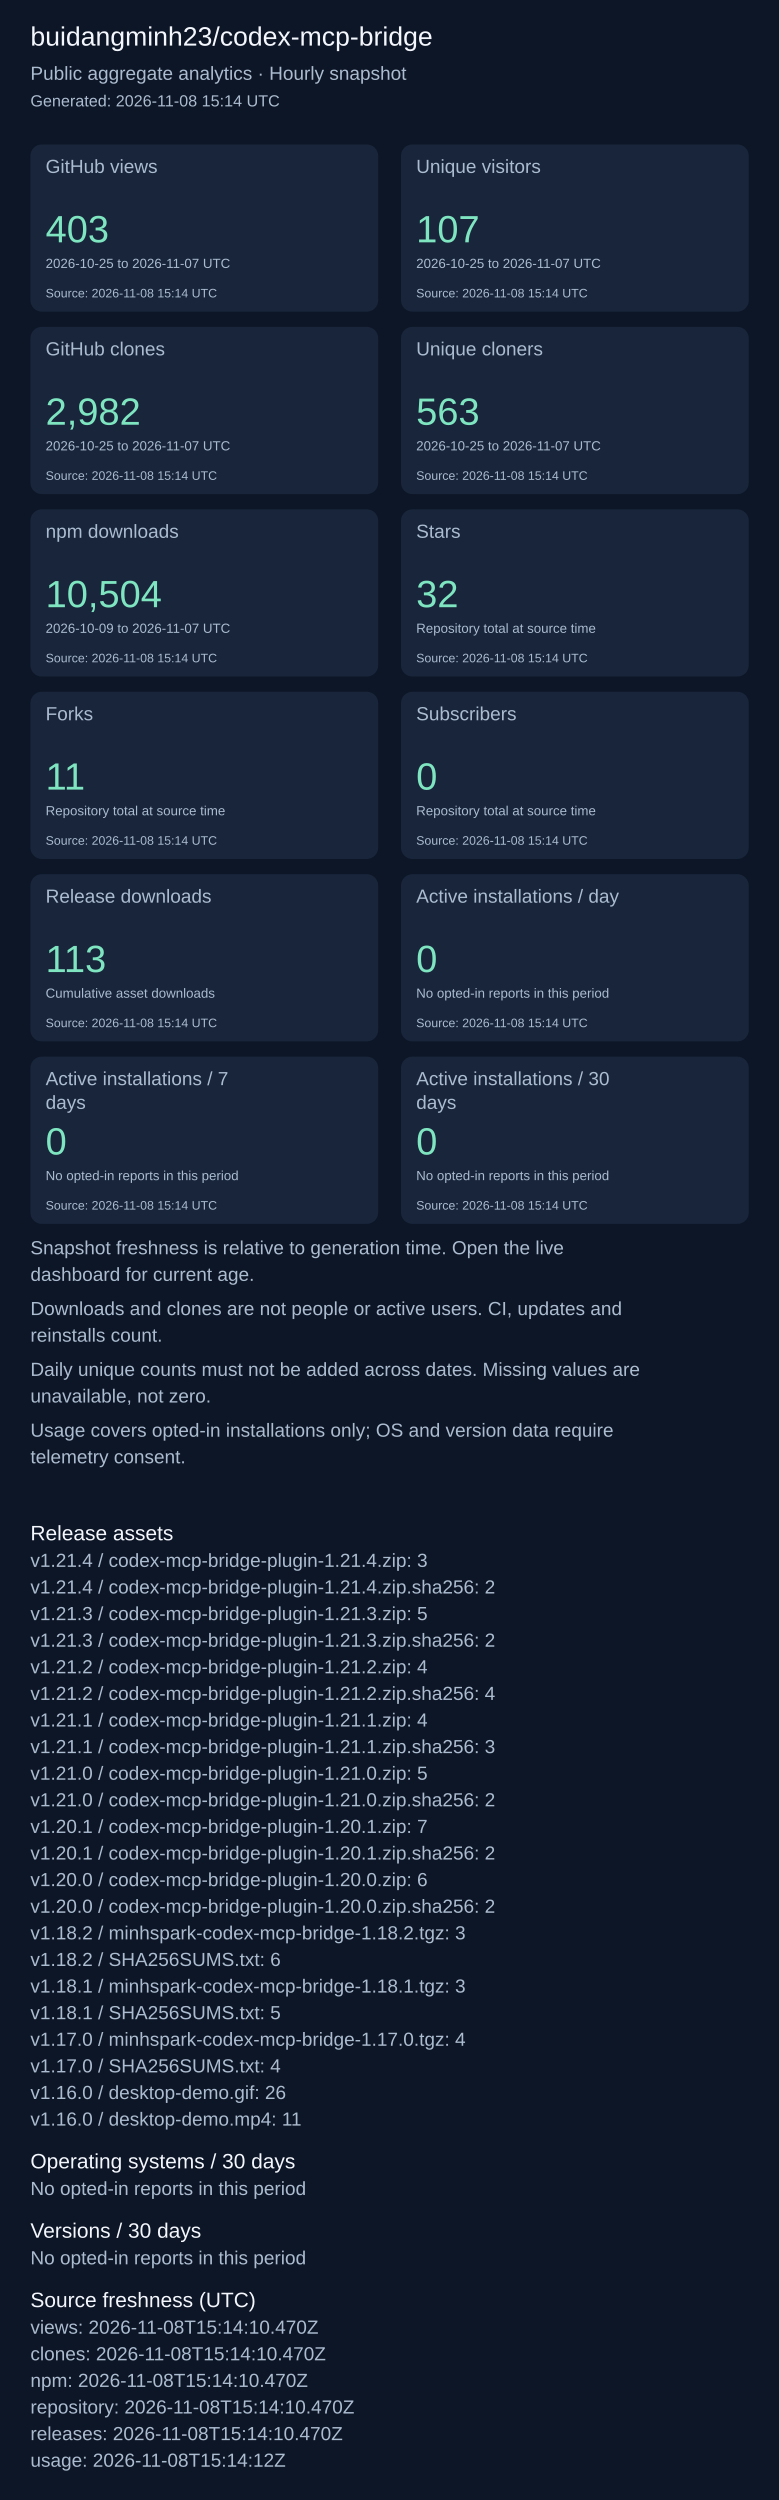
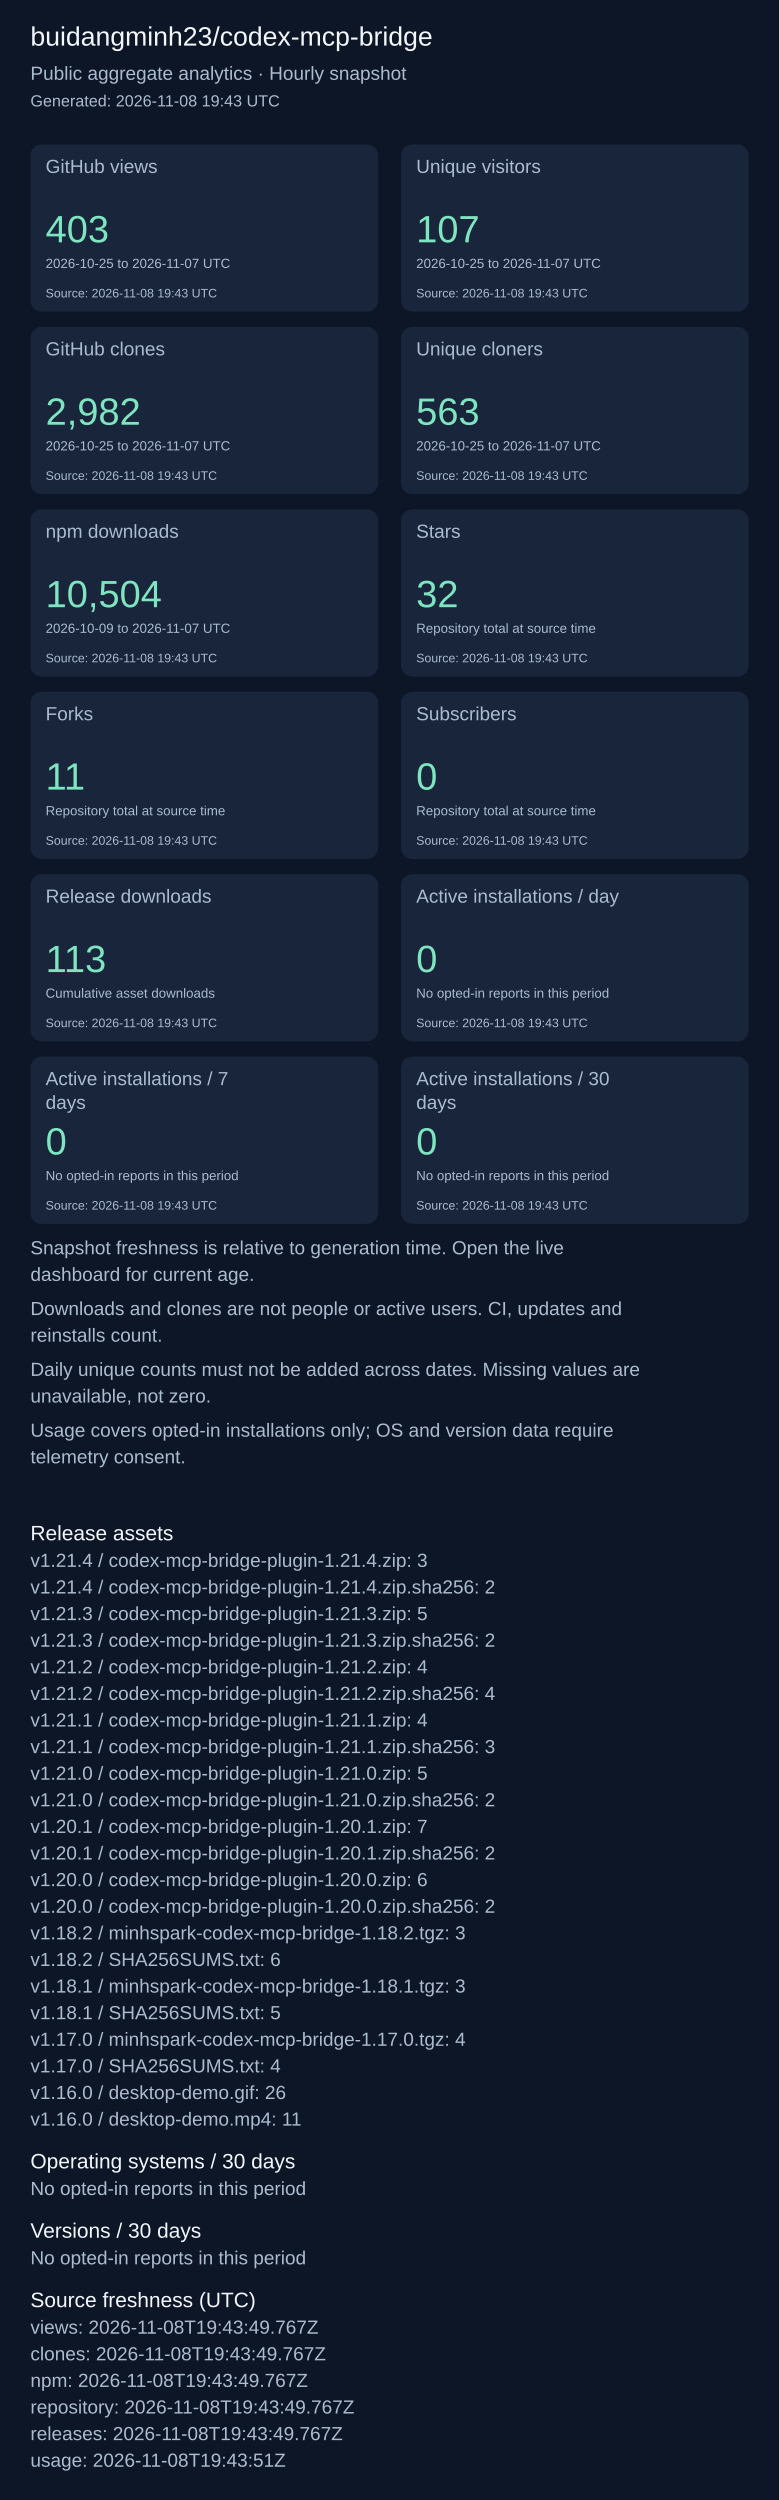
<svg xmlns="http://www.w3.org/2000/svg" width="820" height="2631" viewBox="0 0 820 2631" role="img" aria-label="Repository aggregate analytics">
  <rect width="100%" height="100%" fill="#0d1626" />
  <g font-family="Arial, sans-serif">
    <text x="32" y="48" font-size="28" fill="#f4f7fd">buidangminh23/codex-mcp-bridge</text>
    <text x="32" y="84" font-size="20" fill="#acbcd0">Public aggregate analytics · Hourly snapshot</text>
-     <text x="32" y="112" font-size="17" fill="#acbcd0">Generated: 2026-11-08 15:14 UTC</text>
+     <text x="32" y="112" font-size="17" fill="#acbcd0">Generated: 2026-11-08 19:43 UTC</text>
    <rect x="32" y="152" width="366" height="176" rx="12" fill="#18253b" />
    <text x="48" y="182" font-size="20" fill="#acbcd0">GitHub views</text>
    <text x="48" y="255" font-size="40" fill="#7ee5c0">403</text>
    <text x="48" y="282" font-size="14" fill="#acbcd0">2026-10-25 to 2026-11-07 UTC</text>
-     <text x="48" y="313" font-size="13" fill="#acbcd0">Source: 2026-11-08 15:14 UTC</text>
+     <text x="48" y="313" font-size="13" fill="#acbcd0">Source: 2026-11-08 19:43 UTC</text>
    <rect x="422" y="152" width="366" height="176" rx="12" fill="#18253b" />
    <text x="438" y="182" font-size="20" fill="#acbcd0">Unique visitors</text>
    <text x="438" y="255" font-size="40" fill="#7ee5c0">107</text>
    <text x="438" y="282" font-size="14" fill="#acbcd0">2026-10-25 to 2026-11-07 UTC</text>
-     <text x="438" y="313" font-size="13" fill="#acbcd0">Source: 2026-11-08 15:14 UTC</text>
+     <text x="438" y="313" font-size="13" fill="#acbcd0">Source: 2026-11-08 19:43 UTC</text>
    <rect x="32" y="344" width="366" height="176" rx="12" fill="#18253b" />
    <text x="48" y="374" font-size="20" fill="#acbcd0">GitHub clones</text>
    <text x="48" y="447" font-size="40" fill="#7ee5c0">2,982</text>
    <text x="48" y="474" font-size="14" fill="#acbcd0">2026-10-25 to 2026-11-07 UTC</text>
-     <text x="48" y="505" font-size="13" fill="#acbcd0">Source: 2026-11-08 15:14 UTC</text>
+     <text x="48" y="505" font-size="13" fill="#acbcd0">Source: 2026-11-08 19:43 UTC</text>
    <rect x="422" y="344" width="366" height="176" rx="12" fill="#18253b" />
    <text x="438" y="374" font-size="20" fill="#acbcd0">Unique cloners</text>
    <text x="438" y="447" font-size="40" fill="#7ee5c0">563</text>
    <text x="438" y="474" font-size="14" fill="#acbcd0">2026-10-25 to 2026-11-07 UTC</text>
-     <text x="438" y="505" font-size="13" fill="#acbcd0">Source: 2026-11-08 15:14 UTC</text>
+     <text x="438" y="505" font-size="13" fill="#acbcd0">Source: 2026-11-08 19:43 UTC</text>
    <rect x="32" y="536" width="366" height="176" rx="12" fill="#18253b" />
    <text x="48" y="566" font-size="20" fill="#acbcd0">npm downloads</text>
    <text x="48" y="639" font-size="40" fill="#7ee5c0">10,504</text>
    <text x="48" y="666" font-size="14" fill="#acbcd0">2026-10-09 to 2026-11-07 UTC</text>
-     <text x="48" y="697" font-size="13" fill="#acbcd0">Source: 2026-11-08 15:14 UTC</text>
+     <text x="48" y="697" font-size="13" fill="#acbcd0">Source: 2026-11-08 19:43 UTC</text>
    <rect x="422" y="536" width="366" height="176" rx="12" fill="#18253b" />
    <text x="438" y="566" font-size="20" fill="#acbcd0">Stars</text>
    <text x="438" y="639" font-size="40" fill="#7ee5c0">32</text>
    <text x="438" y="666" font-size="14" fill="#acbcd0">Repository total at source time</text>
-     <text x="438" y="697" font-size="13" fill="#acbcd0">Source: 2026-11-08 15:14 UTC</text>
+     <text x="438" y="697" font-size="13" fill="#acbcd0">Source: 2026-11-08 19:43 UTC</text>
    <rect x="32" y="728" width="366" height="176" rx="12" fill="#18253b" />
    <text x="48" y="758" font-size="20" fill="#acbcd0">Forks</text>
    <text x="48" y="831" font-size="40" fill="#7ee5c0">11</text>
    <text x="48" y="858" font-size="14" fill="#acbcd0">Repository total at source time</text>
-     <text x="48" y="889" font-size="13" fill="#acbcd0">Source: 2026-11-08 15:14 UTC</text>
+     <text x="48" y="889" font-size="13" fill="#acbcd0">Source: 2026-11-08 19:43 UTC</text>
    <rect x="422" y="728" width="366" height="176" rx="12" fill="#18253b" />
    <text x="438" y="758" font-size="20" fill="#acbcd0">Subscribers</text>
    <text x="438" y="831" font-size="40" fill="#7ee5c0">0</text>
    <text x="438" y="858" font-size="14" fill="#acbcd0">Repository total at source time</text>
-     <text x="438" y="889" font-size="13" fill="#acbcd0">Source: 2026-11-08 15:14 UTC</text>
+     <text x="438" y="889" font-size="13" fill="#acbcd0">Source: 2026-11-08 19:43 UTC</text>
    <rect x="32" y="920" width="366" height="176" rx="12" fill="#18253b" />
    <text x="48" y="950" font-size="20" fill="#acbcd0">Release downloads</text>
    <text x="48" y="1023" font-size="40" fill="#7ee5c0">113</text>
    <text x="48" y="1050" font-size="14" fill="#acbcd0">Cumulative asset downloads</text>
-     <text x="48" y="1081" font-size="13" fill="#acbcd0">Source: 2026-11-08 15:14 UTC</text>
+     <text x="48" y="1081" font-size="13" fill="#acbcd0">Source: 2026-11-08 19:43 UTC</text>
    <rect x="422" y="920" width="366" height="176" rx="12" fill="#18253b" />
    <text x="438" y="950" font-size="20" fill="#acbcd0">Active installations / day</text>
    <text x="438" y="1023" font-size="40" fill="#7ee5c0">0</text>
    <text x="438" y="1050" font-size="14" fill="#acbcd0">No opted-in reports in this period</text>
-     <text x="438" y="1081" font-size="13" fill="#acbcd0">Source: 2026-11-08 15:14 UTC</text>
+     <text x="438" y="1081" font-size="13" fill="#acbcd0">Source: 2026-11-08 19:43 UTC</text>
    <rect x="32" y="1112" width="366" height="176" rx="12" fill="#18253b" />
    <text x="48" y="1142" font-size="20" fill="#acbcd0">Active installations / 7</text>
    <text x="48" y="1167" font-size="20" fill="#acbcd0">days</text>
    <text x="48" y="1215" font-size="40" fill="#7ee5c0">0</text>
    <text x="48" y="1242" font-size="14" fill="#acbcd0">No opted-in reports in this period</text>
-     <text x="48" y="1273" font-size="13" fill="#acbcd0">Source: 2026-11-08 15:14 UTC</text>
+     <text x="48" y="1273" font-size="13" fill="#acbcd0">Source: 2026-11-08 19:43 UTC</text>
    <rect x="422" y="1112" width="366" height="176" rx="12" fill="#18253b" />
    <text x="438" y="1142" font-size="20" fill="#acbcd0">Active installations / 30</text>
    <text x="438" y="1167" font-size="20" fill="#acbcd0">days</text>
    <text x="438" y="1215" font-size="40" fill="#7ee5c0">0</text>
    <text x="438" y="1242" font-size="14" fill="#acbcd0">No opted-in reports in this period</text>
-     <text x="438" y="1273" font-size="13" fill="#acbcd0">Source: 2026-11-08 15:14 UTC</text>
+     <text x="438" y="1273" font-size="13" fill="#acbcd0">Source: 2026-11-08 19:43 UTC</text>
    <text x="32" y="1320" font-size="20" fill="#acbcd0">Snapshot freshness is relative to generation time. Open the live</text>
    <text x="32" y="1348" font-size="20" fill="#acbcd0">dashboard for current age.</text>
    <text x="32" y="1384" font-size="20" fill="#acbcd0">Downloads and clones are not people or active users. CI, updates and</text>
    <text x="32" y="1412" font-size="20" fill="#acbcd0">reinstalls count.</text>
    <text x="32" y="1448" font-size="20" fill="#acbcd0">Daily unique counts must not be added across dates. Missing values are</text>
    <text x="32" y="1476" font-size="20" fill="#acbcd0">unavailable, not zero.</text>
    <text x="32" y="1512" font-size="20" fill="#acbcd0">Usage covers opted-in installations only; OS and version data require</text>
    <text x="32" y="1540" font-size="20" fill="#acbcd0">telemetry consent.</text>
    <text x="32" y="1621" font-size="22" fill="#f4f7fd">Release assets</text>
    <text x="32" y="1649" font-size="20" fill="#acbcd0">v1.21.4 / codex-mcp-bridge-plugin-1.21.4.zip: 3</text>
    <text x="32" y="1677" font-size="20" fill="#acbcd0">v1.21.4 / codex-mcp-bridge-plugin-1.21.4.zip.sha256: 2</text>
    <text x="32" y="1705" font-size="20" fill="#acbcd0">v1.21.3 / codex-mcp-bridge-plugin-1.21.3.zip: 5</text>
    <text x="32" y="1733" font-size="20" fill="#acbcd0">v1.21.3 / codex-mcp-bridge-plugin-1.21.3.zip.sha256: 2</text>
    <text x="32" y="1761" font-size="20" fill="#acbcd0">v1.21.2 / codex-mcp-bridge-plugin-1.21.2.zip: 4</text>
    <text x="32" y="1789" font-size="20" fill="#acbcd0">v1.21.2 / codex-mcp-bridge-plugin-1.21.2.zip.sha256: 4</text>
    <text x="32" y="1817" font-size="20" fill="#acbcd0">v1.21.1 / codex-mcp-bridge-plugin-1.21.1.zip: 4</text>
    <text x="32" y="1845" font-size="20" fill="#acbcd0">v1.21.1 / codex-mcp-bridge-plugin-1.21.1.zip.sha256: 3</text>
    <text x="32" y="1873" font-size="20" fill="#acbcd0">v1.21.0 / codex-mcp-bridge-plugin-1.21.0.zip: 5</text>
    <text x="32" y="1901" font-size="20" fill="#acbcd0">v1.21.0 / codex-mcp-bridge-plugin-1.21.0.zip.sha256: 2</text>
    <text x="32" y="1929" font-size="20" fill="#acbcd0">v1.20.1 / codex-mcp-bridge-plugin-1.20.1.zip: 7</text>
    <text x="32" y="1957" font-size="20" fill="#acbcd0">v1.20.1 / codex-mcp-bridge-plugin-1.20.1.zip.sha256: 2</text>
    <text x="32" y="1985" font-size="20" fill="#acbcd0">v1.20.0 / codex-mcp-bridge-plugin-1.20.0.zip: 6</text>
    <text x="32" y="2013" font-size="20" fill="#acbcd0">v1.20.0 / codex-mcp-bridge-plugin-1.20.0.zip.sha256: 2</text>
    <text x="32" y="2041" font-size="20" fill="#acbcd0">v1.18.2 / minhspark-codex-mcp-bridge-1.18.2.tgz: 3</text>
    <text x="32" y="2069" font-size="20" fill="#acbcd0">v1.18.2 / SHA256SUMS.txt: 6</text>
    <text x="32" y="2097" font-size="20" fill="#acbcd0">v1.18.1 / minhspark-codex-mcp-bridge-1.18.1.tgz: 3</text>
    <text x="32" y="2125" font-size="20" fill="#acbcd0">v1.18.1 / SHA256SUMS.txt: 5</text>
    <text x="32" y="2153" font-size="20" fill="#acbcd0">v1.17.0 / minhspark-codex-mcp-bridge-1.17.0.tgz: 4</text>
    <text x="32" y="2181" font-size="20" fill="#acbcd0">v1.17.0 / SHA256SUMS.txt: 4</text>
    <text x="32" y="2209" font-size="20" fill="#acbcd0">v1.16.0 / desktop-demo.gif: 26</text>
    <text x="32" y="2237" font-size="20" fill="#acbcd0">v1.16.0 / desktop-demo.mp4: 11</text>
    <text x="32" y="2282" font-size="22" fill="#f4f7fd">Operating systems / 30 days</text>
    <text x="32" y="2310" font-size="20" fill="#acbcd0">No opted-in reports in this period</text>
    <text x="32" y="2355" font-size="22" fill="#f4f7fd">Versions / 30 days</text>
    <text x="32" y="2383" font-size="20" fill="#acbcd0">No opted-in reports in this period</text>
    <text x="32" y="2428" font-size="22" fill="#f4f7fd">Source freshness (UTC)</text>
-     <text x="32" y="2456" font-size="20" fill="#acbcd0">views: 2026-11-08T15:14:10.470Z</text>
-     <text x="32" y="2484" font-size="20" fill="#acbcd0">clones: 2026-11-08T15:14:10.470Z</text>
-     <text x="32" y="2512" font-size="20" fill="#acbcd0">npm: 2026-11-08T15:14:10.470Z</text>
-     <text x="32" y="2540" font-size="20" fill="#acbcd0">repository: 2026-11-08T15:14:10.470Z</text>
-     <text x="32" y="2568" font-size="20" fill="#acbcd0">releases: 2026-11-08T15:14:10.470Z</text>
-     <text x="32" y="2596" font-size="20" fill="#acbcd0">usage: 2026-11-08T15:14:12Z</text>
+     <text x="32" y="2456" font-size="20" fill="#acbcd0">views: 2026-11-08T19:43:49.767Z</text>
+     <text x="32" y="2484" font-size="20" fill="#acbcd0">clones: 2026-11-08T19:43:49.767Z</text>
+     <text x="32" y="2512" font-size="20" fill="#acbcd0">npm: 2026-11-08T19:43:49.767Z</text>
+     <text x="32" y="2540" font-size="20" fill="#acbcd0">repository: 2026-11-08T19:43:49.767Z</text>
+     <text x="32" y="2568" font-size="20" fill="#acbcd0">releases: 2026-11-08T19:43:49.767Z</text>
+     <text x="32" y="2596" font-size="20" fill="#acbcd0">usage: 2026-11-08T19:43:51Z</text>
  </g>
</svg>
